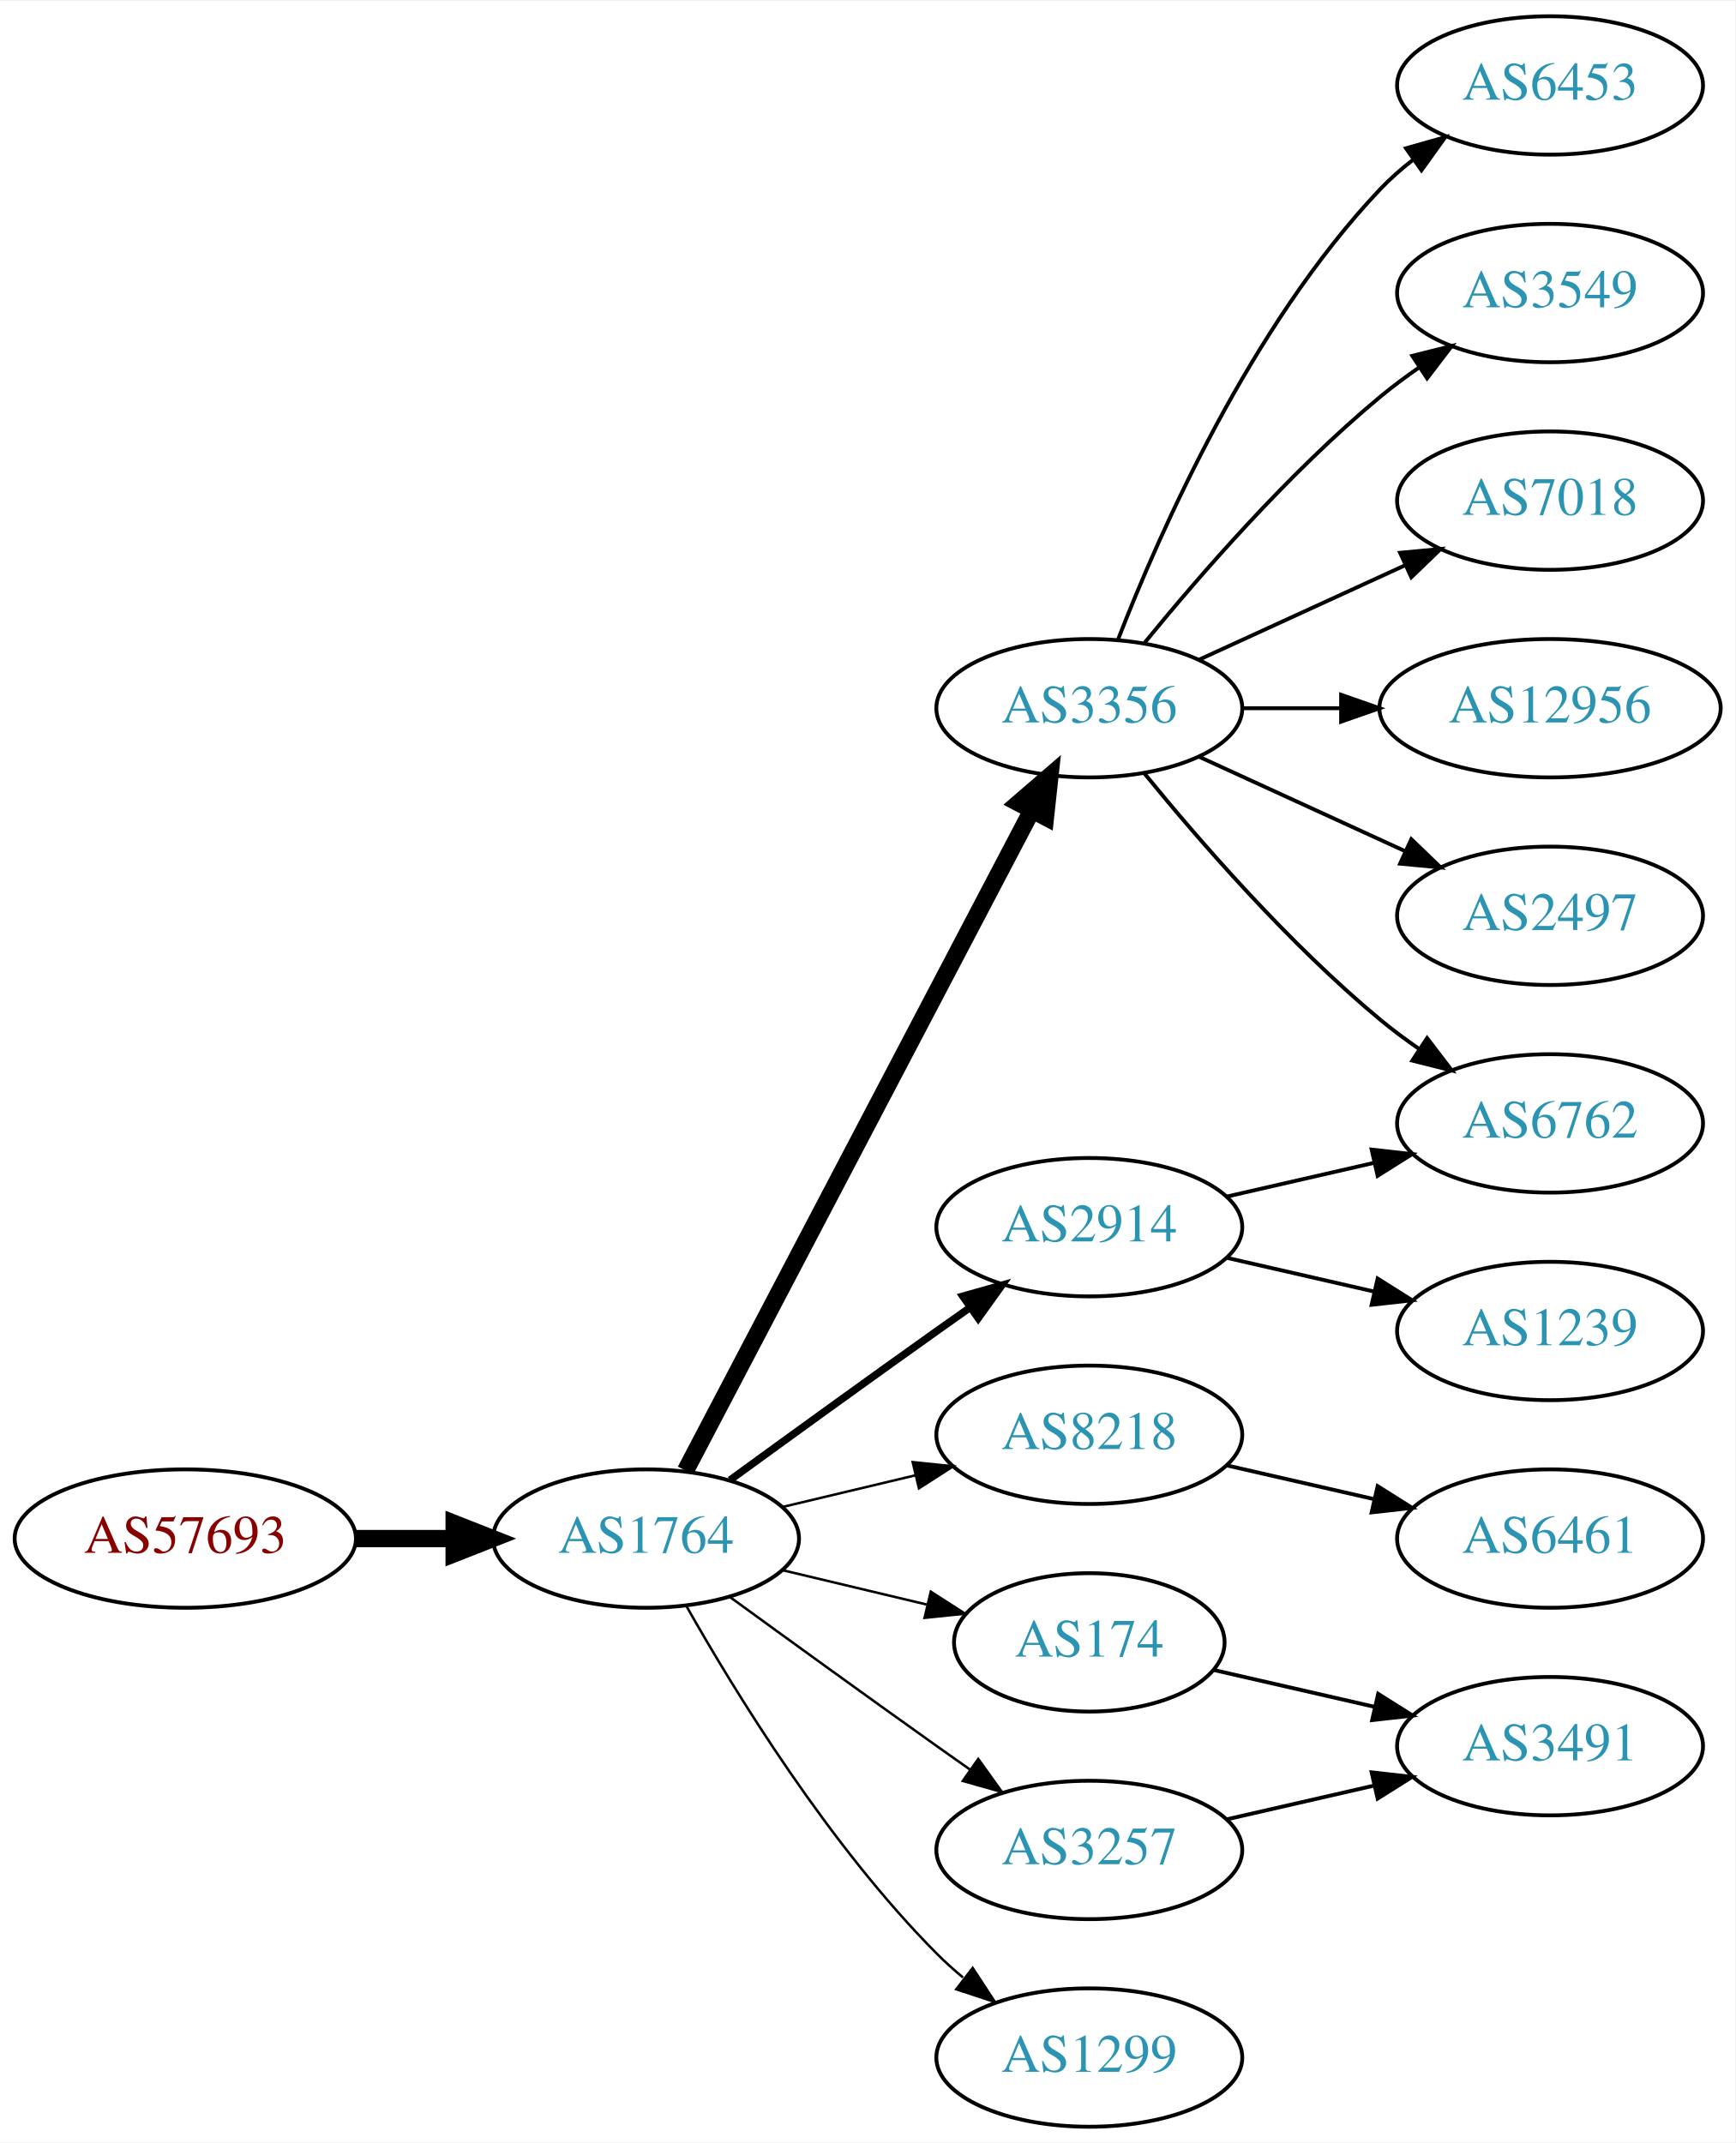
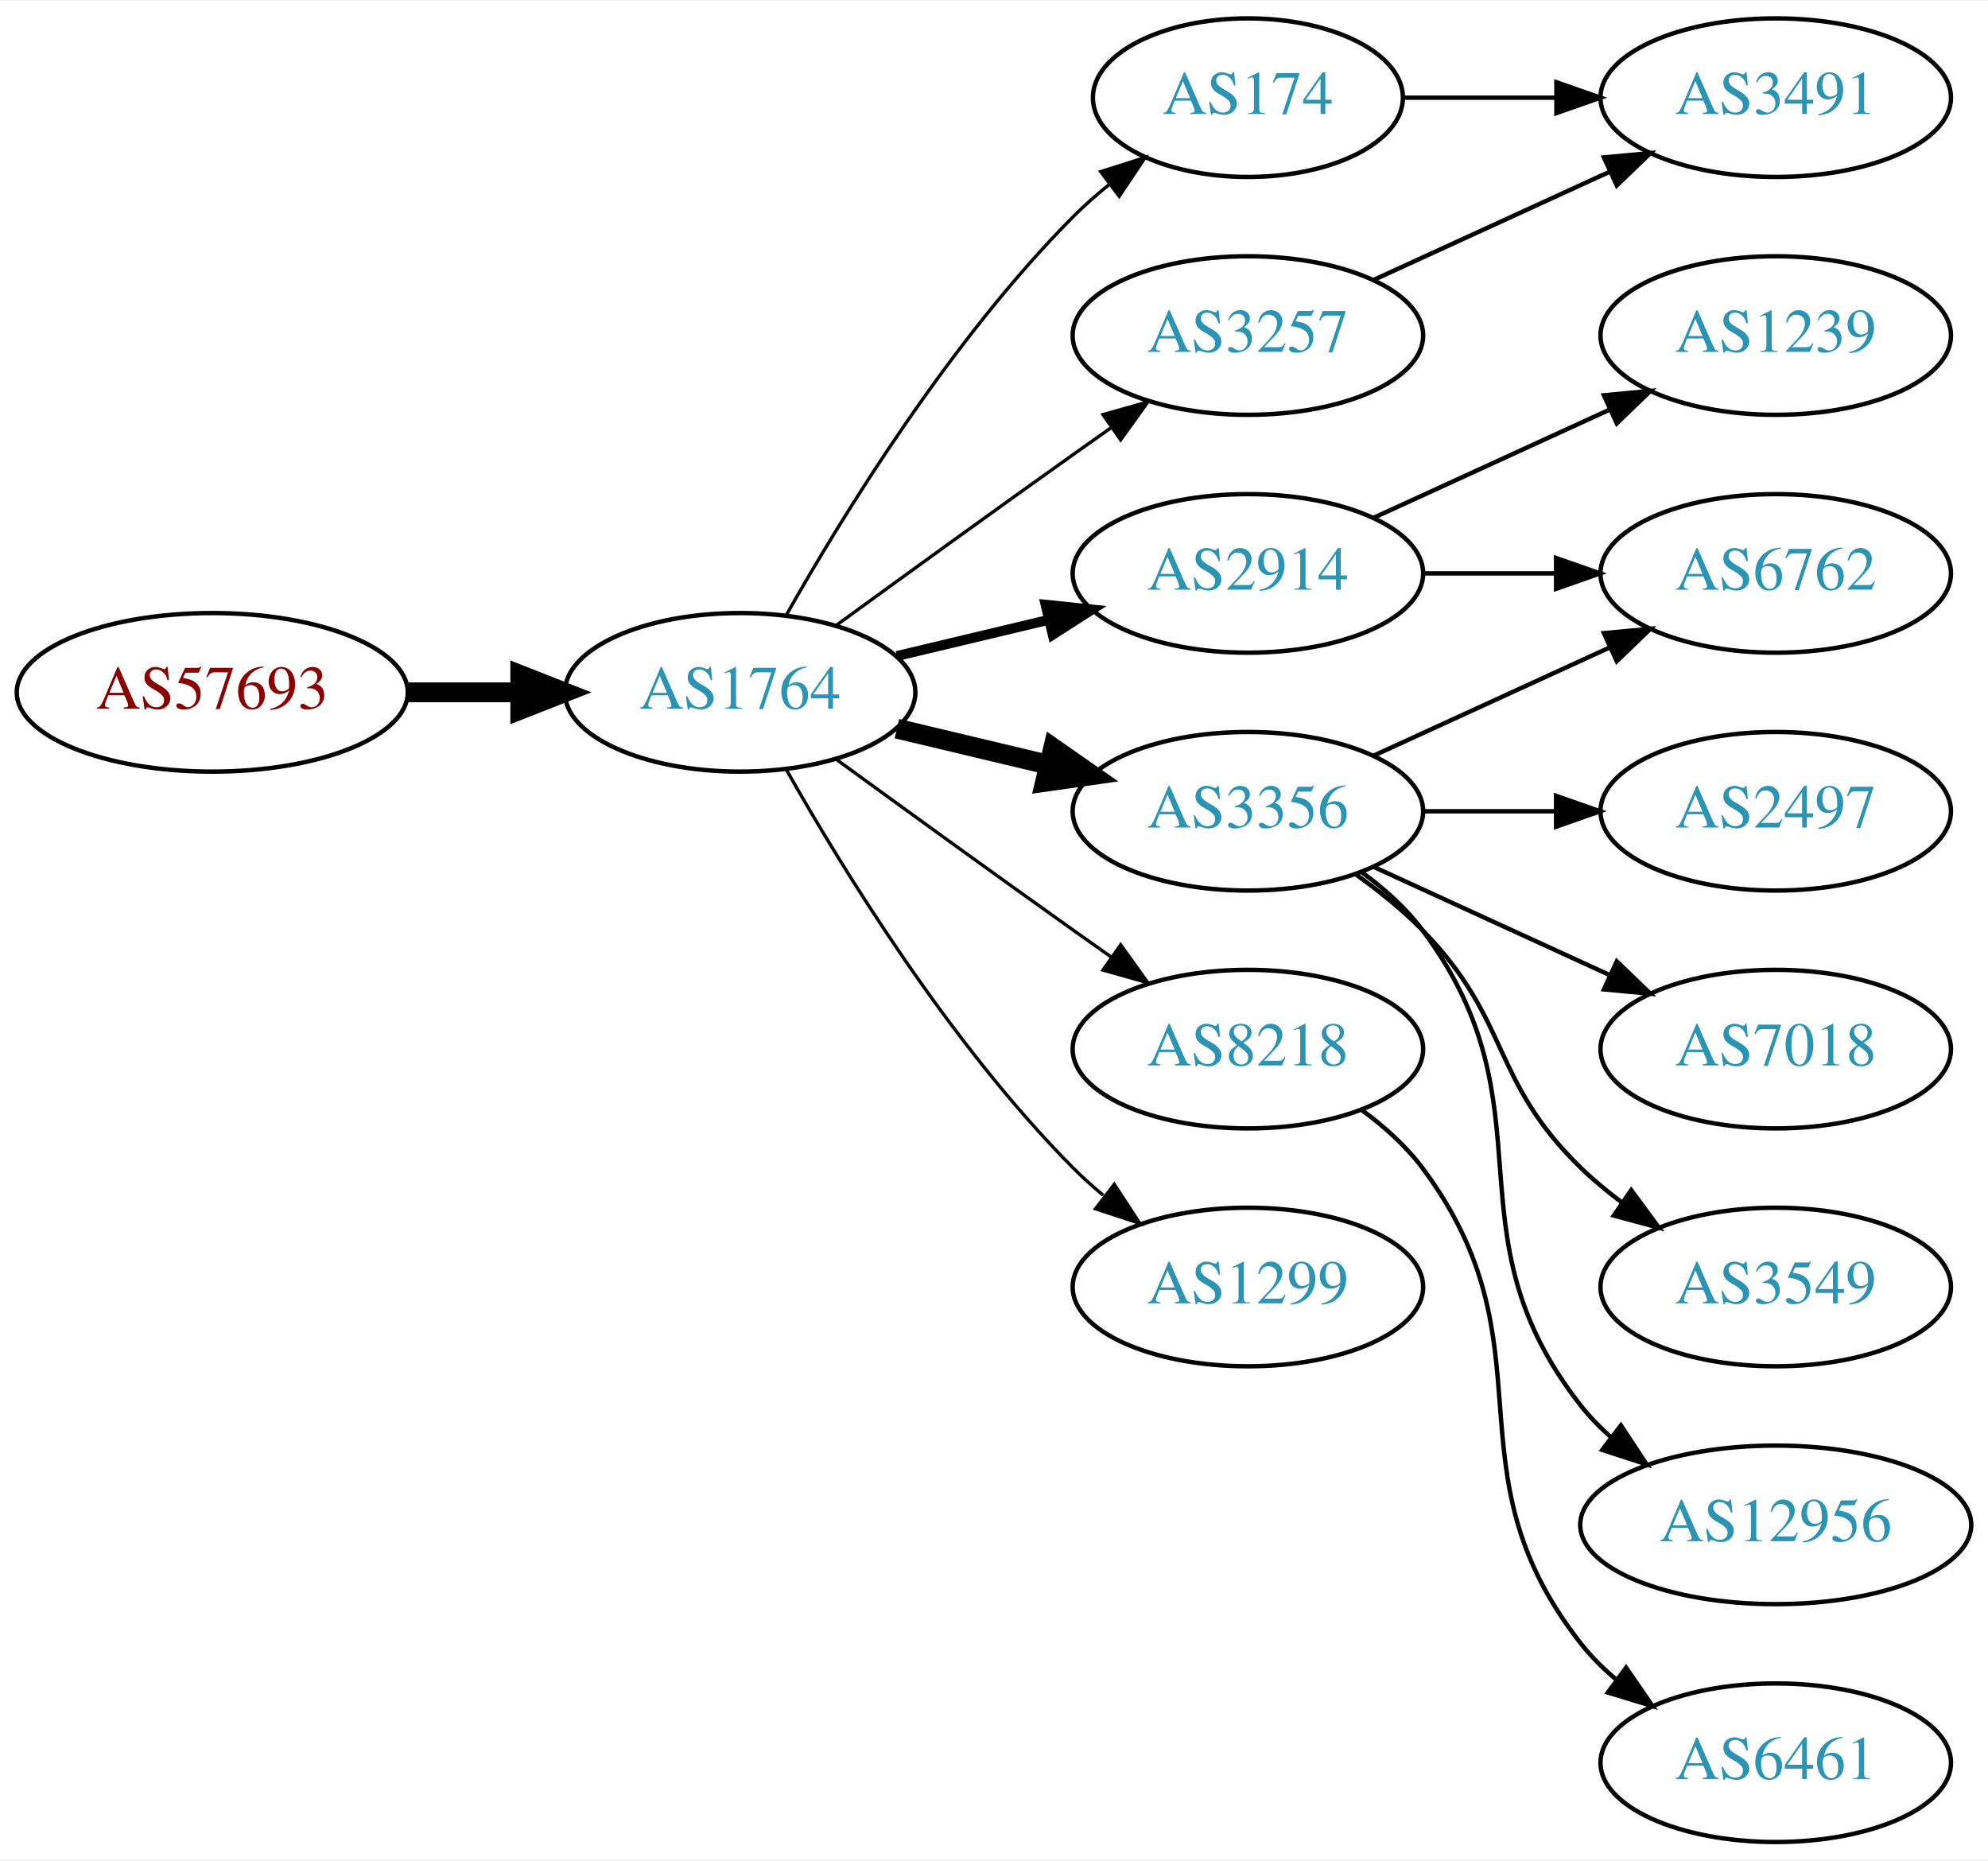
- <svg xmlns="http://www.w3.org/2000/svg" xmlns:xlink="http://www.w3.org/1999/xlink" width="451pt" height="557pt" viewBox="0.00 0.00 451.37 557.00">
-   <g id="graph0" class="graph" transform="scale(1 1) rotate(0) translate(4 553)">
-     <polygon fill="white" stroke="none" points="-4,4 -4,-553 447.37,-553 447.37,4 -4,4" />
+ <svg xmlns="http://www.w3.org/2000/svg" xmlns:xlink="http://www.w3.org/1999/xlink" width="451pt" height="422pt" viewBox="0.00 0.00 451.37 422.00">
+   <g id="graph0" class="graph" transform="scale(1 1) rotate(0) translate(4 418)">
+     <polygon fill="white" stroke="none" points="-4,4 -4,-418 447.37,-418 447.37,4 -4,4" />
    <g id="node1" class="node">
      <g id="a_node1">
        <a xlink:href="/asn/57693" xlink:title="AS57693 ~ CARDSYS [AT]">
-           <ellipse fill="#ffffff" stroke="black" cx="44.196" cy="-153" rx="44.393" ry="18" />
-           <text text-anchor="middle" x="44.196" y="-149.3" font-family="Times,serif" font-size="14.00" fill="#880000">AS57693</text>
+           <ellipse fill="#ffffff" stroke="black" cx="44.196" cy="-261" rx="44.393" ry="18" />
+           <text text-anchor="middle" x="44.196" y="-257.3" font-family="Times,serif" font-size="14.00" fill="#880000">AS57693</text>
        </a>
      </g>
    </g>
    <g id="node2" class="node">
      <g id="a_node2">
        <a xlink:href="/asn/1764" xlink:title="AS1764 ~ NEXTLAYER-AS [AT]">
-           <ellipse fill="#ffffff" stroke="black" cx="164.039" cy="-153" rx="39.794" ry="18" />
-           <text text-anchor="middle" x="164.039" y="-149.3" font-family="Times,serif" font-size="14.00" fill="#2c94b3">AS1764</text>
+           <ellipse fill="#ffffff" stroke="black" cx="164.039" cy="-261" rx="39.794" ry="18" />
+           <text text-anchor="middle" x="164.039" y="-257.3" font-family="Times,serif" font-size="14.00" fill="#2c94b3">AS1764</text>
        </a>
      </g>
    </g>
    <g id="edge1" class="edge">
-       <path fill="none" stroke="black" stroke-width="4.5" d="M88.407,-153C96.72,-153 105.482,-153 113.965,-153" />
-       <polygon fill="black" stroke="black" stroke-width="4.5" points="114.123,-156.938 124.123,-153 114.123,-149.063 114.123,-156.938" />
+       <path fill="none" stroke="black" stroke-width="4.5" d="M88.407,-261C96.72,-261 105.482,-261 113.965,-261" />
+       <polygon fill="black" stroke="black" stroke-width="4.5" points="114.123,-264.938 124.123,-261 114.123,-257.063 114.123,-264.938" />
    </g>
    <g id="node3" class="node">
      <g id="a_node3">
-         <a xlink:href="/asn/3356" xlink:title="AS3356 ~ Level 3 Parent, LLC [US]">
-           <ellipse fill="#ffffff" stroke="black" cx="279.332" cy="-369" rx="39.794" ry="18" />
-           <text text-anchor="middle" x="279.332" y="-365.3" font-family="Times,serif" font-size="14.00" fill="#2c94b3">AS3356</text>
+         <a xlink:href="/asn/174" xlink:title="AS174 ~ Cogent Communications [US]">
+           <ellipse fill="#ffffff" stroke="black" cx="279.332" cy="-396" rx="35.194" ry="18" />
+           <text text-anchor="middle" x="279.332" y="-392.3" font-family="Times,serif" font-size="14.00" fill="#2c94b3">AS174</text>
        </a>
      </g>
    </g>
    <g id="edge2" class="edge">
-       <path fill="none" stroke="black" stroke-width="4.5" d="M174.31,-170.676C194.151,-208.505 240.829,-297.499 264.316,-342.278" />
-       <polygon fill="black" stroke="black" stroke-width="4.5" points="260.959,-344.356 269.091,-351.383 267.933,-340.698 260.959,-344.356" />
+       <path fill="none" stroke="black" stroke-width="0.75" d="M174.498,-278.49C187.28,-301.096 211.712,-340.886 239.685,-369 242.185,-371.513 244.946,-373.949 247.807,-376.261" />
+       <polygon fill="black" stroke="black" stroke-width="0.75" points="245.905,-379.21 256.004,-382.413 250.108,-373.611 245.905,-379.21" />
    </g>
    <g id="node4" class="node">
      <g id="a_node4">
+         <a xlink:href="/asn/2914" xlink:title="AS2914 ~ NTT America, Inc. [US]">
+           <ellipse fill="#ffffff" stroke="black" cx="279.332" cy="-288" rx="39.794" ry="18" />
+           <text text-anchor="middle" x="279.332" y="-284.3" font-family="Times,serif" font-size="14.00" fill="#2c94b3">AS2914</text>
+         </a>
+       </g>
+     </g>
+     <g id="edge3" class="edge">
+       <path fill="none" stroke="black" stroke-width="2.25" d="M199.646,-269.248C210.517,-271.838 222.671,-274.735 234.114,-277.462" />
+       <polygon fill="black" stroke="black" stroke-width="2.25" points="233.397,-280.889 243.936,-279.803 235.02,-274.08 233.397,-280.889" />
+     </g>
+     <g id="node5" class="node">
+       <g id="a_node5">
+         <a xlink:href="/asn/3356" xlink:title="AS3356 ~ Level 3 Parent, LLC [US]">
+           <ellipse fill="#ffffff" stroke="black" cx="279.332" cy="-234" rx="39.794" ry="18" />
+           <text text-anchor="middle" x="279.332" y="-230.3" font-family="Times,serif" font-size="14.00" fill="#2c94b3">AS3356</text>
+         </a>
+       </g>
+     </g>
+     <g id="edge4" class="edge">
+       <path fill="none" stroke="black" stroke-width="4.5" d="M199.646,-252.752C210.517,-250.162 222.671,-247.265 234.114,-244.538" />
+       <polygon fill="black" stroke="black" stroke-width="4.5" points="235.122,-248.346 243.936,-242.197 233.296,-240.685 235.122,-248.346" />
+     </g>
+     <g id="node6" class="node">
+       <g id="a_node6">
        <a xlink:href="/asn/8218" xlink:title="AS8218 ~ legacy Neotelecoms [FR]">
          <ellipse fill="#ffffff" stroke="black" cx="279.332" cy="-180" rx="39.794" ry="18" />
          <text text-anchor="middle" x="279.332" y="-176.3" font-family="Times,serif" font-size="14.00" fill="#2c94b3">AS8218</text>
        </a>
      </g>
    </g>
-     <g id="edge3" class="edge">
-       <path fill="none" stroke="black" stroke-width="0.643" d="M199.646,-161.248C210.517,-163.838 222.671,-166.735 234.114,-169.462" />
-       <polygon fill="black" stroke="black" stroke-width="0.643" points="233.397,-172.889 243.936,-171.803 235.02,-166.08 233.397,-172.889" />
-     </g>
-     <g id="node5" class="node">
-       <g id="a_node5">
-         <a xlink:href="/asn/174" xlink:title="AS174 ~ Cogent Communications [US]">
-           <ellipse fill="#ffffff" stroke="black" cx="279.332" cy="-126" rx="35.194" ry="18" />
-           <text text-anchor="middle" x="279.332" y="-122.3" font-family="Times,serif" font-size="14.00" fill="#2c94b3">AS174</text>
-         </a>
-       </g>
-     </g>
-     <g id="edge4" class="edge">
-       <path fill="none" stroke="black" stroke-width="0.643" d="M199.646,-144.752C211.44,-141.942 224.745,-138.771 237.013,-135.847" />
-       <polygon fill="black" stroke="black" stroke-width="0.643" points="238.101,-139.186 247.018,-133.463 236.479,-132.376 238.101,-139.186" />
-     </g>
-     <g id="node6" class="node">
-       <g id="a_node6">
-         <a xlink:href="/asn/3257" xlink:title="AS3257 ~ GTT [DE]">
-           <ellipse fill="#ffffff" stroke="black" cx="279.332" cy="-72" rx="39.794" ry="18" />
-           <text text-anchor="middle" x="279.332" y="-68.3" font-family="Times,serif" font-size="14.00" fill="#2c94b3">AS3257</text>
-         </a>
-       </g>
-     </g>
    <g id="edge5" class="edge">
-       <path fill="none" stroke="black" stroke-width="0.643" d="M185.887,-137.778C200.821,-126.909 221.435,-111.975 239.685,-99 242.506,-96.995 245.449,-94.915 248.397,-92.841" />
-       <polygon fill="black" stroke="black" stroke-width="0.643" points="250.443,-95.681 256.621,-87.074 246.424,-89.95 250.443,-95.681" />
+       <path fill="none" stroke="black" stroke-width="0.75" d="M185.887,-245.778C200.821,-234.909 221.435,-219.975 239.685,-207 242.506,-204.995 245.449,-202.915 248.397,-200.841" />
+       <polygon fill="black" stroke="black" stroke-width="0.75" points="250.443,-203.681 256.621,-195.074 246.424,-197.95 250.443,-203.681" />
    </g>
    <g id="node7" class="node">
      <g id="a_node7">
-         <a xlink:href="/asn/2914" xlink:title="AS2914 ~ NTT America, Inc. [US]">
-           <ellipse fill="#ffffff" stroke="black" cx="279.332" cy="-234" rx="39.794" ry="18" />
-           <text text-anchor="middle" x="279.332" y="-230.3" font-family="Times,serif" font-size="14.00" fill="#2c94b3">AS2914</text>
+         <a xlink:href="/asn/3257" xlink:title="AS3257 ~ GTT [DE]">
+           <ellipse fill="#ffffff" stroke="black" cx="279.332" cy="-342" rx="39.794" ry="18" />
+           <text text-anchor="middle" x="279.332" y="-338.3" font-family="Times,serif" font-size="14.00" fill="#2c94b3">AS3257</text>
        </a>
      </g>
    </g>
    <g id="edge6" class="edge">
-       <path fill="none" stroke="black" stroke-width="1.929" d="M185.887,-168.222C200.821,-179.091 221.435,-194.025 239.685,-207 242.506,-209.005 245.449,-211.085 248.397,-213.159" />
-       <polygon fill="black" stroke="black" stroke-width="1.929" points="246.424,-216.05 256.621,-218.926 250.443,-210.319 246.424,-216.05" />
+       <path fill="none" stroke="black" stroke-width="0.75" d="M185.887,-276.222C200.821,-287.091 221.435,-302.025 239.685,-315 242.506,-317.005 245.449,-319.085 248.397,-321.159" />
+       <polygon fill="black" stroke="black" stroke-width="0.75" points="246.424,-324.05 256.621,-326.926 250.443,-318.319 246.424,-324.05" />
    </g>
    <g id="node8" class="node">
      <g id="a_node8">
        <a xlink:href="/asn/1299" xlink:title="AS1299 ~ Telia Carrier [EU]">
-           <ellipse fill="#ffffff" stroke="black" cx="279.332" cy="-18" rx="39.794" ry="18" />
-           <text text-anchor="middle" x="279.332" y="-14.3" font-family="Times,serif" font-size="14.00" fill="#2c94b3">AS1299</text>
+           <ellipse fill="#ffffff" stroke="black" cx="279.332" cy="-126" rx="39.794" ry="18" />
+           <text text-anchor="middle" x="279.332" y="-122.3" font-family="Times,serif" font-size="14.00" fill="#2c94b3">AS1299</text>
        </a>
      </g>
    </g>
    <g id="edge7" class="edge">
-       <path fill="none" stroke="black" stroke-width="0.643" d="M174.498,-135.51C187.28,-112.904 211.712,-73.114 239.685,-45 241.796,-42.879 244.092,-40.812 246.477,-38.829" />
-       <polygon fill="black" stroke="black" stroke-width="0.643" points="248.993,-41.31 254.793,-32.444 244.73,-35.758 248.993,-41.31" />
+       <path fill="none" stroke="black" stroke-width="0.75" d="M174.498,-243.51C187.28,-220.904 211.712,-181.114 239.685,-153 241.796,-150.879 244.092,-148.812 246.477,-146.829" />
+       <polygon fill="black" stroke="black" stroke-width="0.75" points="248.993,-149.31 254.793,-140.444 244.73,-143.758 248.993,-149.31" />
    </g>
    <g id="node9" class="node">
      <g id="a_node9">
-         <a xlink:href="/asn/2497" xlink:title="AS2497 ~ Internet Initiative Japan Inc. [JP]">
-           <ellipse fill="#ffffff" stroke="black" cx="399.174" cy="-315" rx="39.794" ry="18" />
-           <text text-anchor="middle" x="399.174" y="-311.3" font-family="Times,serif" font-size="14.00" fill="#2c94b3">AS2497</text>
+         <a xlink:href="/asn/3491" xlink:title="AS3491 ~ PCCW Global, Inc. [US]">
+           <ellipse fill="#ffffff" stroke="black" cx="399.174" cy="-396" rx="39.794" ry="18" />
+           <text text-anchor="middle" x="399.174" y="-392.3" font-family="Times,serif" font-size="14.00" fill="#2c94b3">AS3491</text>
        </a>
      </g>
    </g>
    <g id="edge8" class="edge">
-       <path fill="none" stroke="black" d="M307.96,-356.339C323.917,-349.027 344.188,-339.739 361.471,-331.819" />
-       <polygon fill="black" stroke="black" points="363.085,-334.929 370.718,-327.581 360.169,-328.565 363.085,-334.929" />
+       <path fill="none" stroke="black" d="M314.733,-396C325.557,-396 337.725,-396 349.352,-396" />
+       <polygon fill="black" stroke="black" points="349.383,-399.5 359.383,-396 349.383,-392.5 349.383,-399.5" />
+     </g>
+     <g id="node14" class="node">
+       <g id="a_node14">
+         <a xlink:href="/asn/6762" xlink:title="AS6762 ~ TELECOM ITALIA SPARKLE S.p.A. [IT]">
+           <ellipse fill="#ffffff" stroke="black" cx="399.174" cy="-288" rx="39.794" ry="18" />
+           <text text-anchor="middle" x="399.174" y="-284.3" font-family="Times,serif" font-size="14.00" fill="#2c94b3">AS6762</text>
+         </a>
+       </g>
+     </g>
+     <g id="edge16" class="edge">
+       <path fill="none" stroke="black" d="M319.244,-288C328.798,-288 339.147,-288 349.11,-288" />
+       <polygon fill="black" stroke="black" points="349.302,-291.5 359.302,-288 349.302,-284.5 349.302,-291.5" />
+     </g>
+     <g id="node16" class="node">
+       <g id="a_node16">
+         <a xlink:href="/asn/1239" xlink:title="AS1239 ~ Sprint [US]">
+           <ellipse fill="#ffffff" stroke="black" cx="399.174" cy="-342" rx="39.794" ry="18" />
+           <text text-anchor="middle" x="399.174" y="-338.3" font-family="Times,serif" font-size="14.00" fill="#2c94b3">AS1239</text>
+         </a>
+       </g>
+     </g>
+     <g id="edge15" class="edge">
+       <path fill="none" stroke="black" d="M307.96,-300.661C323.917,-307.973 344.188,-317.261 361.471,-325.181" />
+       <polygon fill="black" stroke="black" points="360.169,-328.435 370.718,-329.419 363.085,-322.071 360.169,-328.435" />
    </g>
    <g id="node10" class="node">
      <g id="a_node10">
-         <a xlink:href="/asn/6762" xlink:title="AS6762 ~ TELECOM ITALIA SPARKLE S.p.A. [IT]">
-           <ellipse fill="#ffffff" stroke="black" cx="399.174" cy="-261" rx="39.794" ry="18" />
-           <text text-anchor="middle" x="399.174" y="-257.3" font-family="Times,serif" font-size="14.00" fill="#2c94b3">AS6762</text>
+         <a xlink:href="/asn/2497" xlink:title="AS2497 ~ Internet Initiative Japan Inc. [JP]">
+           <ellipse fill="#ffffff" stroke="black" cx="399.174" cy="-234" rx="39.794" ry="18" />
+           <text text-anchor="middle" x="399.174" y="-230.3" font-family="Times,serif" font-size="14.00" fill="#2c94b3">AS2497</text>
        </a>
      </g>
    </g>
    <g id="edge9" class="edge">
-       <path fill="none" stroke="black" d="M293.751,-351.935C307.865,-334.625 331.28,-307.655 354.978,-288 358.194,-285.332 361.695,-282.73 365.265,-280.259" />
-       <polygon fill="black" stroke="black" points="367.189,-283.183 373.622,-274.764 363.343,-277.334 367.189,-283.183" />
+       <path fill="none" stroke="black" d="M319.244,-234C328.798,-234 339.147,-234 349.11,-234" />
+       <polygon fill="black" stroke="black" points="349.302,-237.5 359.302,-234 349.302,-230.5 349.302,-237.5" />
    </g>
    <g id="node11" class="node">
      <g id="a_node11">
-         <a xlink:href="/asn/6453" xlink:title="AS6453 ~ TATA COMMUNICATIONS (AMERICA) INC [US]">
-           <ellipse fill="#ffffff" stroke="black" cx="399.174" cy="-531" rx="39.794" ry="18" />
-           <text text-anchor="middle" x="399.174" y="-527.3" font-family="Times,serif" font-size="14.00" fill="#2c94b3">AS6453</text>
+         <a xlink:href="/asn/7018" xlink:title="AS7018 ~ AT&amp;T Services, Inc. [US]">
+           <ellipse fill="#ffffff" stroke="black" cx="399.174" cy="-180" rx="39.794" ry="18" />
+           <text text-anchor="middle" x="399.174" y="-176.3" font-family="Times,serif" font-size="14.00" fill="#2c94b3">AS7018</text>
        </a>
      </g>
    </g>
    <g id="edge10" class="edge">
-       <path fill="none" stroke="black" d="M286.855,-386.994C297.605,-414.728 321.262,-468.429 354.978,-504 357.564,-506.728 360.481,-509.294 363.55,-511.677" />
-       <polygon fill="black" stroke="black" points="361.704,-514.658 371.898,-517.543 365.728,-508.93 361.704,-514.658" />
+       <path fill="none" stroke="black" d="M307.96,-221.339C323.917,-214.027 344.188,-204.739 361.471,-196.819" />
+       <polygon fill="black" stroke="black" points="363.085,-199.929 370.718,-192.581 360.169,-193.565 363.085,-199.929" />
    </g>
    <g id="node12" class="node">
      <g id="a_node12">
        <a xlink:href="/asn/3549" xlink:title="AS3549 ~ Level 3 Parent, LLC [US]">
-           <ellipse fill="#ffffff" stroke="black" cx="399.174" cy="-477" rx="39.794" ry="18" />
-           <text text-anchor="middle" x="399.174" y="-473.3" font-family="Times,serif" font-size="14.00" fill="#2c94b3">AS3549</text>
+           <ellipse fill="#ffffff" stroke="black" cx="399.174" cy="-126" rx="39.794" ry="18" />
+           <text text-anchor="middle" x="399.174" y="-122.3" font-family="Times,serif" font-size="14.00" fill="#2c94b3">AS3549</text>
        </a>
      </g>
    </g>
    <g id="edge11" class="edge">
-       <path fill="none" stroke="black" d="M293.751,-386.065C307.865,-403.375 331.28,-430.345 354.978,-450 358.194,-452.668 361.695,-455.27 365.265,-457.741" />
-       <polygon fill="black" stroke="black" points="363.343,-460.666 373.622,-463.236 367.189,-454.817 363.343,-460.666" />
+       <path fill="none" stroke="black" d="M303.926,-219.611C309.182,-215.852 314.513,-211.563 318.978,-207 339.151,-186.383 334.285,-173.094 354.978,-153 357.823,-150.237 360.997,-147.614 364.297,-145.166" />
+       <polygon fill="black" stroke="black" points="366.363,-147.994 372.645,-139.462 362.414,-142.214 366.363,-147.994" />
    </g>
    <g id="node13" class="node">
      <g id="a_node13">
-         <a xlink:href="/asn/7018" xlink:title="AS7018 ~ AT&amp;T Services, Inc. [US]">
-           <ellipse fill="#ffffff" stroke="black" cx="399.174" cy="-423" rx="39.794" ry="18" />
-           <text text-anchor="middle" x="399.174" y="-419.3" font-family="Times,serif" font-size="14.00" fill="#2c94b3">AS7018</text>
+         <a xlink:href="/asn/12956" xlink:title="AS12956 ~ TELXIUS [ES]">
+           <ellipse fill="#ffffff" stroke="black" cx="399.174" cy="-72" rx="44.393" ry="18" />
+           <text text-anchor="middle" x="399.174" y="-68.3" font-family="Times,serif" font-size="14.00" fill="#2c94b3">AS12956</text>
        </a>
      </g>
    </g>
    <g id="edge12" class="edge">
-       <path fill="none" stroke="black" d="M307.96,-381.661C323.917,-388.973 344.188,-398.261 361.471,-406.181" />
-       <polygon fill="black" stroke="black" points="360.169,-409.435 370.718,-410.419 363.085,-403.071 360.169,-409.435" />
-     </g>
-     <g id="node14" class="node">
-       <g id="a_node14">
-         <a xlink:href="/asn/12956" xlink:title="AS12956 ~ TELXIUS [ES]">
-           <ellipse fill="#ffffff" stroke="black" cx="399.174" cy="-369" rx="44.393" ry="18" />
-           <text text-anchor="middle" x="399.174" y="-365.3" font-family="Times,serif" font-size="14.00" fill="#2c94b3">AS12956</text>
-         </a>
-       </g>
+       <path fill="none" stroke="black" d="M305.262,-220.118C310.338,-216.389 315.256,-211.984 318.978,-207 349.249,-166.458 323.679,-138.754 354.978,-99 357.002,-96.429 359.344,-94.037 361.868,-91.826" />
+       <polygon fill="black" stroke="black" points="364.025,-94.584 369.858,-85.739 359.782,-89.016 364.025,-94.584" />
    </g>
    <g id="edge13" class="edge">
-       <path fill="none" stroke="black" d="M319.244,-369C327.347,-369 336.022,-369 344.548,-369" />
-       <polygon fill="black" stroke="black" points="344.826,-372.5 354.826,-369 344.826,-365.5 344.826,-372.5" />
+       <path fill="none" stroke="black" d="M307.96,-246.661C323.917,-253.973 344.188,-263.261 361.471,-271.181" />
+       <polygon fill="black" stroke="black" points="360.169,-274.435 370.718,-275.419 363.085,-268.071 360.169,-274.435" />
    </g>
    <g id="node15" class="node">
      <g id="a_node15">
        <a xlink:href="/asn/6461" xlink:title="AS6461 ~ Zayo Bandwidth [US]">
-           <ellipse fill="#ffffff" stroke="black" cx="399.174" cy="-153" rx="39.794" ry="18" />
-           <text text-anchor="middle" x="399.174" y="-149.3" font-family="Times,serif" font-size="14.00" fill="#2c94b3">AS6461</text>
+           <ellipse fill="#ffffff" stroke="black" cx="399.174" cy="-18" rx="39.794" ry="18" />
+           <text text-anchor="middle" x="399.174" y="-14.3" font-family="Times,serif" font-size="14.00" fill="#2c94b3">AS6461</text>
        </a>
      </g>
    </g>
    <g id="edge14" class="edge">
-       <path fill="none" stroke="black" d="M315.051,-172.045C327.051,-169.296 340.672,-166.175 353.364,-163.267" />
-       <polygon fill="black" stroke="black" points="354.33,-166.636 363.296,-160.991 352.767,-159.813 354.33,-166.636" />
-     </g>
-     <g id="node16" class="node">
-       <g id="a_node16">
-         <a xlink:href="/asn/3491" xlink:title="AS3491 ~ PCCW Global, Inc. [US]">
-           <ellipse fill="#ffffff" stroke="black" cx="399.174" cy="-99" rx="39.794" ry="18" />
-           <text text-anchor="middle" x="399.174" y="-95.3" font-family="Times,serif" font-size="14.00" fill="#2c94b3">AS3491</text>
-         </a>
-       </g>
-     </g>
-     <g id="edge15" class="edge">
-       <path fill="none" stroke="black" d="M311.602,-118.835C324.441,-115.894 339.546,-112.433 353.513,-109.233" />
-       <polygon fill="black" stroke="black" points="354.468,-112.605 363.434,-106.96 352.905,-105.781 354.468,-112.605" />
-     </g>
-     <g id="edge16" class="edge">
-       <path fill="none" stroke="black" d="M315.051,-79.955C327.051,-82.704 340.672,-85.825 353.364,-88.733" />
-       <polygon fill="black" stroke="black" points="352.767,-92.187 363.296,-91.009 354.33,-85.364 352.767,-92.187" />
-     </g>
-     <g id="edge18" class="edge">
-       <path fill="none" stroke="black" d="M315.051,-241.955C327.051,-244.704 340.672,-247.825 353.364,-250.733" />
-       <polygon fill="black" stroke="black" points="352.767,-254.187 363.296,-253.009 354.33,-247.364 352.767,-254.187" />
-     </g>
-     <g id="node17" class="node">
-       <g id="a_node17">
-         <a xlink:href="/asn/1239" xlink:title="AS1239 ~ Sprint [US]">
-           <ellipse fill="#ffffff" stroke="black" cx="399.174" cy="-207" rx="39.794" ry="18" />
-           <text text-anchor="middle" x="399.174" y="-203.3" font-family="Times,serif" font-size="14.00" fill="#2c94b3">AS1239</text>
-         </a>
-       </g>
+       <path fill="none" stroke="black" d="M305.262,-166.118C310.338,-162.389 315.256,-157.984 318.978,-153 349.249,-112.458 323.679,-84.754 354.978,-45 357.303,-42.047 360.047,-39.33 363.006,-36.853" />
+       <polygon fill="black" stroke="black" points="365.199,-39.585 371.203,-30.855 361.065,-33.936 365.199,-39.585" />
    </g>
    <g id="edge17" class="edge">
-       <path fill="none" stroke="black" d="M315.051,-226.045C327.051,-223.296 340.672,-220.175 353.364,-217.267" />
-       <polygon fill="black" stroke="black" points="354.33,-220.636 363.296,-214.991 352.767,-213.813 354.33,-220.636" />
+       <path fill="none" stroke="black" d="M307.96,-354.661C323.917,-361.973 344.188,-371.261 361.471,-379.181" />
+       <polygon fill="black" stroke="black" points="360.169,-382.435 370.718,-383.419 363.085,-376.071 360.169,-382.435" />
    </g>
  </g>
</svg>
